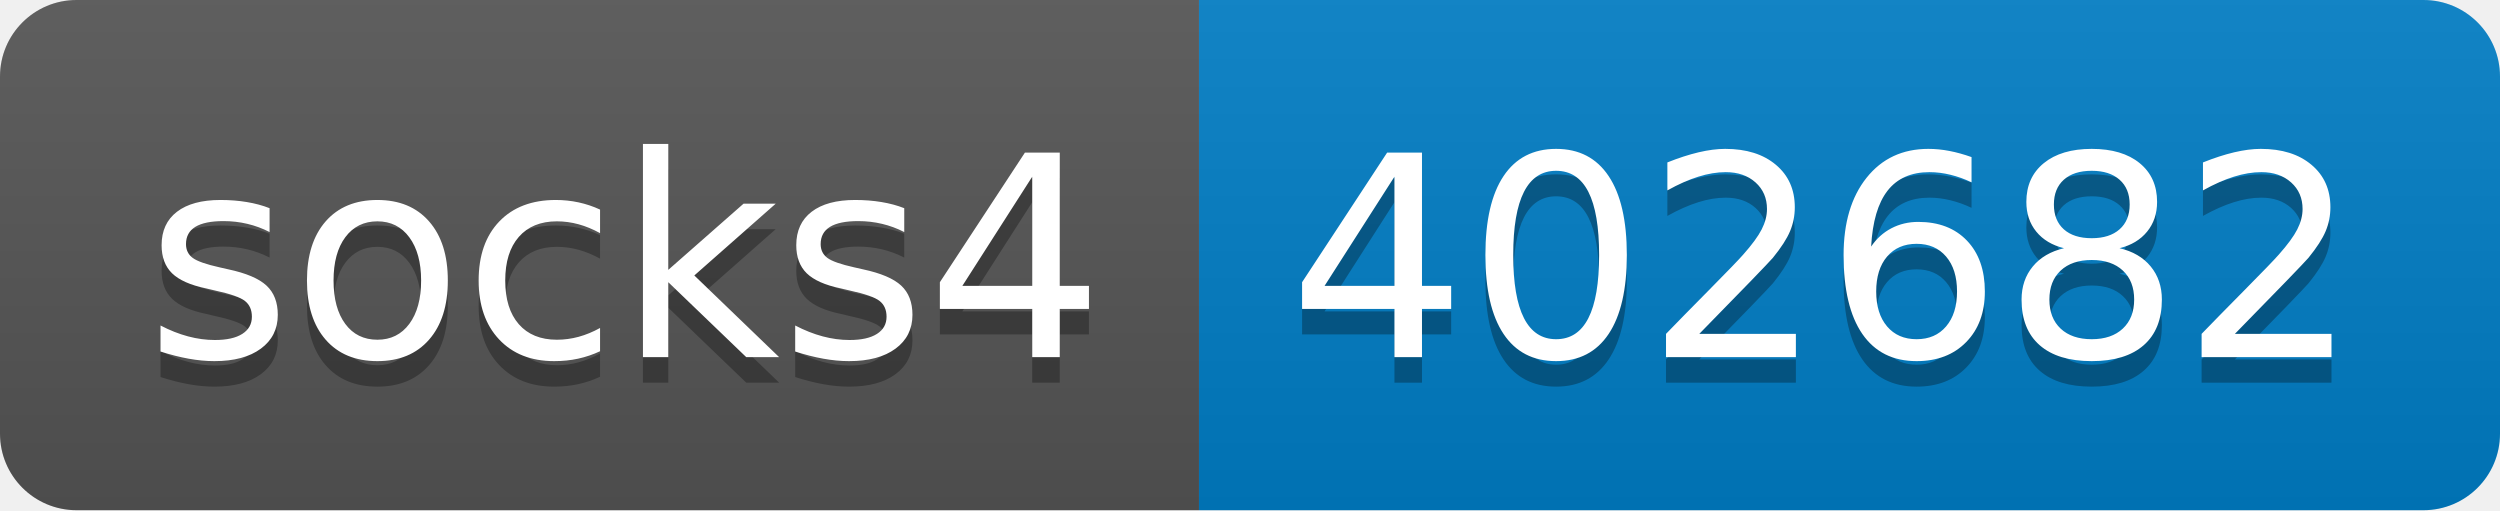
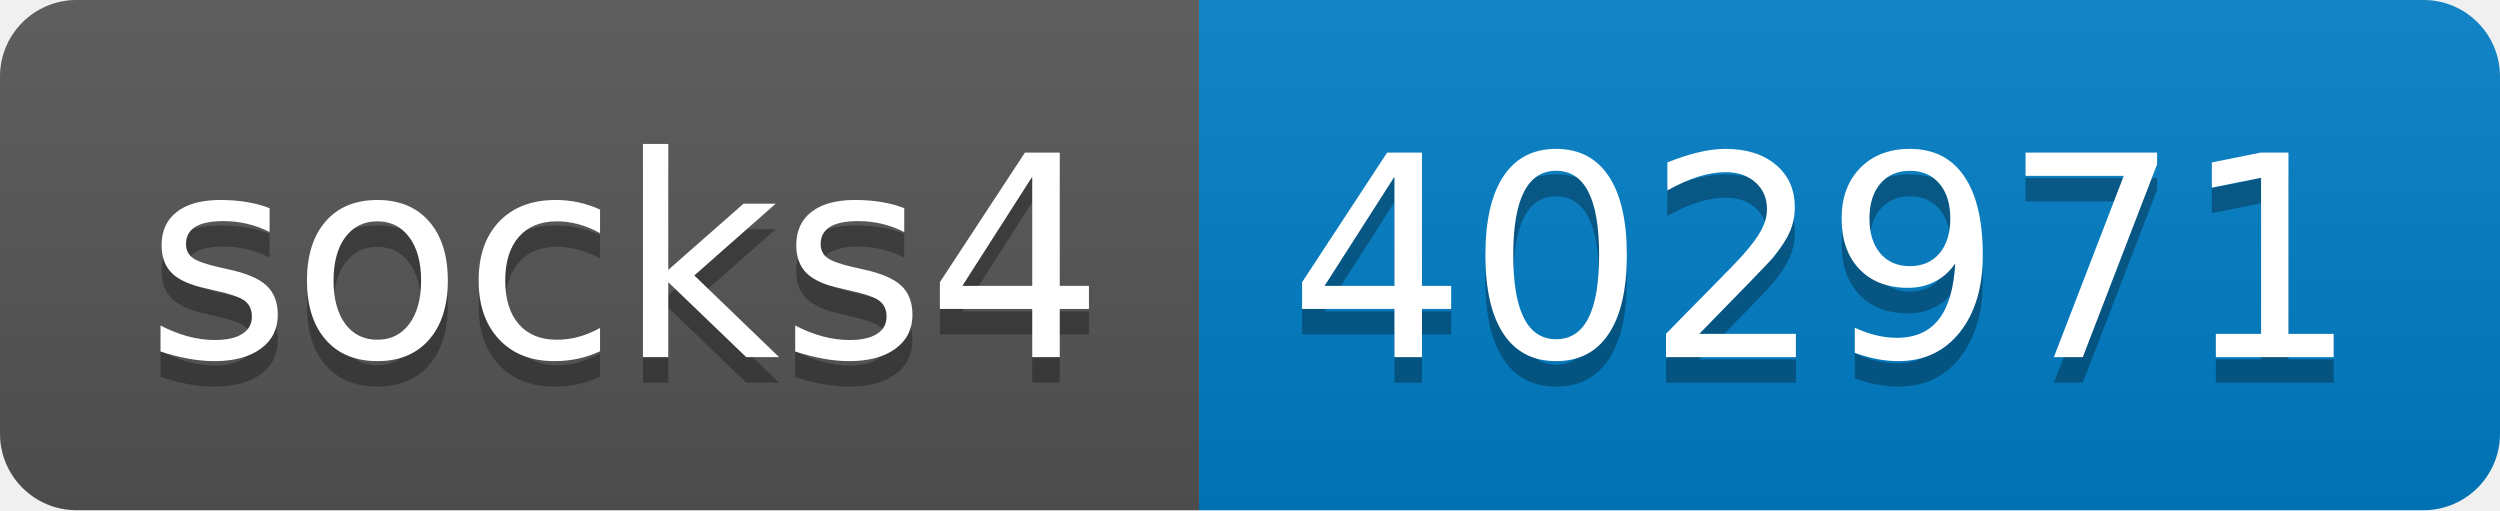
- <svg xmlns="http://www.w3.org/2000/svg" width="98" height="20" role="img" aria-label="socks4: 402682">
+ <svg xmlns="http://www.w3.org/2000/svg" width="98" height="20" role="img" aria-label="socks4: 402971">
  <linearGradient id="s" x2="0" y2="100%">
    <stop offset="0" stop-color="#bbb" stop-opacity=".1" />
    <stop offset="1" stop-opacity=".1" />
  </linearGradient>
  <clipPath id="r">
    <rect width="98" height="20" rx="3" fill="#fff" />
  </clipPath>
  <g clip-path="url(#r)">
    <rect width="47" height="20" fill="#555" />
    <rect x="47" width="51" height="20" fill="#007ec6" />
    <rect width="98" height="20" fill="url(#s)" />
  </g>
  <g fill="#fff" text-anchor="middle" font-family="Verdana,Geneva,DejaVu Sans,sans-serif" text-rendering="geometricPrecision" font-size="110">
    <text aria-hidden="true" x="245" y="150" fill="#010101" fill-opacity=".3" transform="scale(.1)" textLength="370">socks4</text>
    <text x="245" y="140" transform="scale(.1)" fill="#fff" textLength="370">socks4</text>
-     <text aria-hidden="true" x="715" y="150" fill="#010101" fill-opacity=".3" transform="scale(.1)" textLength="410">402682</text>
-     <text x="715" y="140" transform="scale(.1)" fill="#fff" textLength="410">402682</text>
+     <text aria-hidden="true" x="715" y="150" fill="#010101" fill-opacity=".3" transform="scale(.1)" textLength="410">402971</text>
+     <text x="715" y="140" transform="scale(.1)" fill="#fff" textLength="410">402971</text>
  </g>
</svg>
